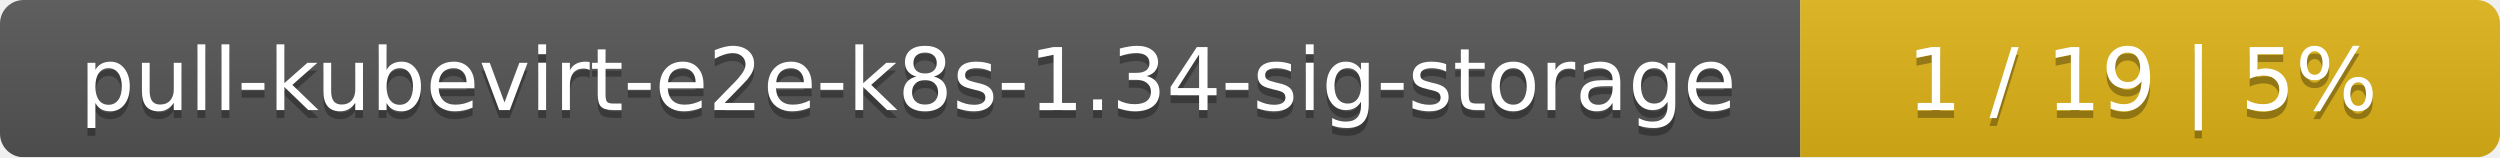
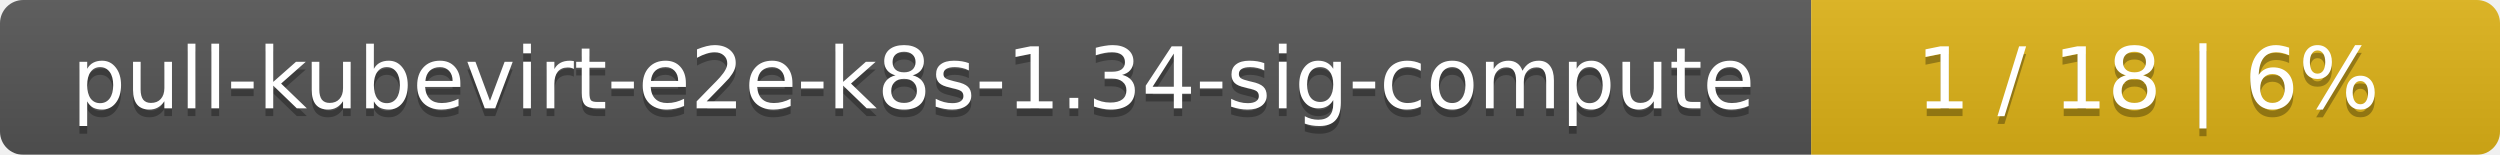
- <svg xmlns="http://www.w3.org/2000/svg" width="318" height="20">
+ <svg xmlns="http://www.w3.org/2000/svg" width="323" height="20">
  <linearGradient id="smooth" x2="0" y2="100%">
    <stop offset="0" stop-color="#bbb" stop-opacity=".1" />
    <stop offset="1" stop-opacity=".1" />
  </linearGradient>
  <mask id="round">
-     <rect width="318" height="20" rx="3" fill="#fff" />
+     <rect width="323" height="20" rx="3" fill="#fff" />
  </mask>
  <g mask="url(#round)">
-     <rect width="229" height="20" fill="#555" />
-     <rect x="229" width="89" height="20" fill="#dfb317" />
-     <rect width="318" height="20" fill="url(#smooth)" />
+     <rect width="234" height="20" fill="#555" />
+     <rect x="234" width="89" height="20" fill="#dfb317" />
+     <rect width="323" height="20" fill="url(#smooth)" />
  </g>
  <g fill="#fff" text-anchor="middle" font-family="DejaVu Sans,Verdana,Geneva,sans-serif" font-size="11">
-     <text x="115.5" y="15" fill="#010101" fill-opacity=".3">pull-kubevirt-e2e-k8s-1.34-sig-storage</text>
-     <text x="115.5" y="14">pull-kubevirt-e2e-k8s-1.34-sig-storage</text>
-     <text x="272.5" y="15" fill="#010101" fill-opacity=".3">1 / 19    |    5%</text>
-     <text x="272.5" y="14">1 / 19    |    5%</text>
+     <text x="118" y="15" fill="#010101" fill-opacity=".3">pull-kubevirt-e2e-k8s-1.34-sig-compute</text>
+     <text x="118" y="14">pull-kubevirt-e2e-k8s-1.34-sig-compute</text>
+     <text x="277.5" y="15" fill="#010101" fill-opacity=".3">1 / 18    |    6%</text>
+     <text x="277.5" y="14">1 / 18    |    6%</text>
  </g>
</svg>
